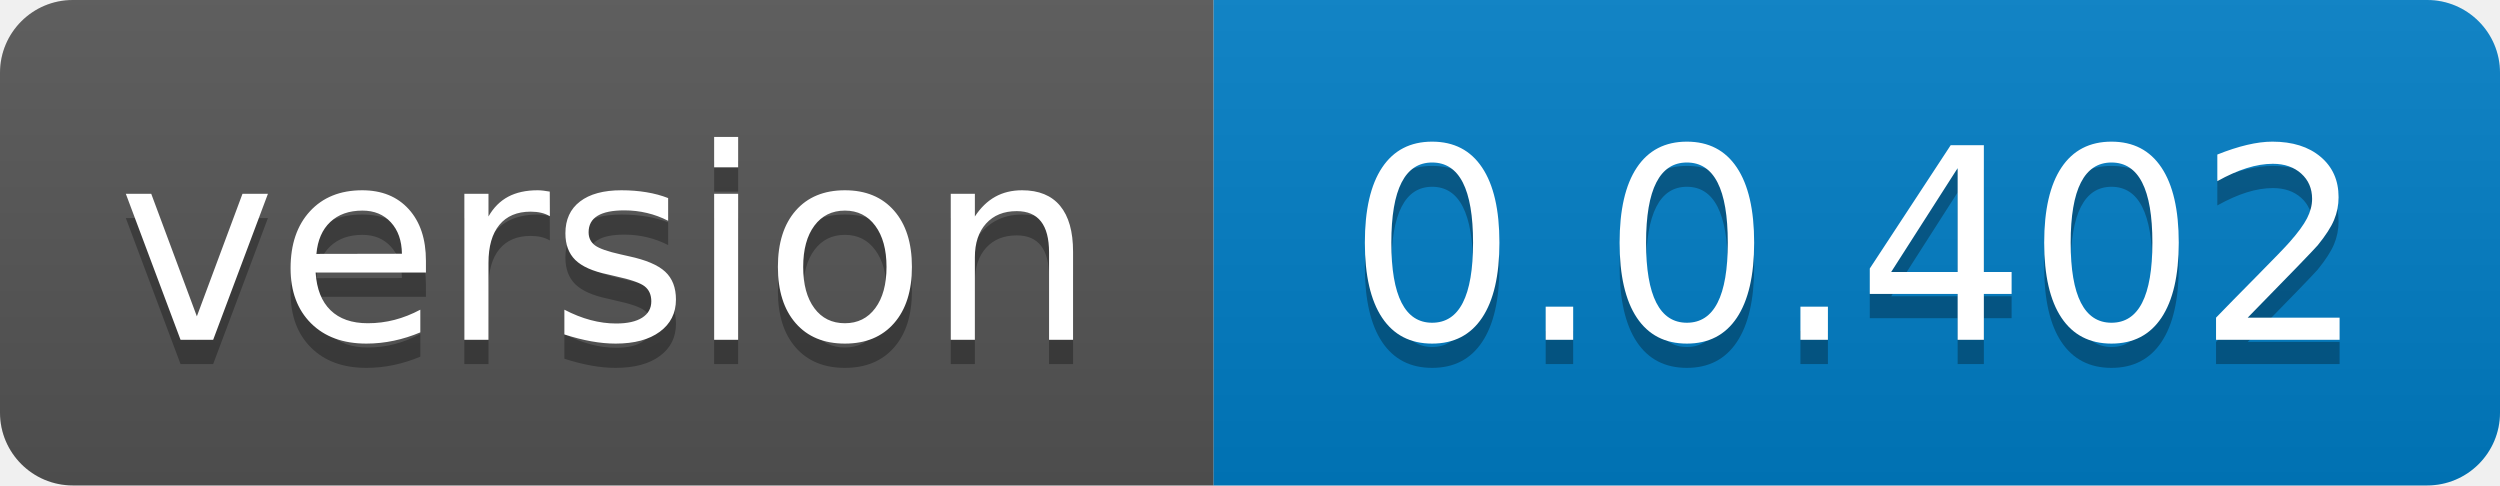
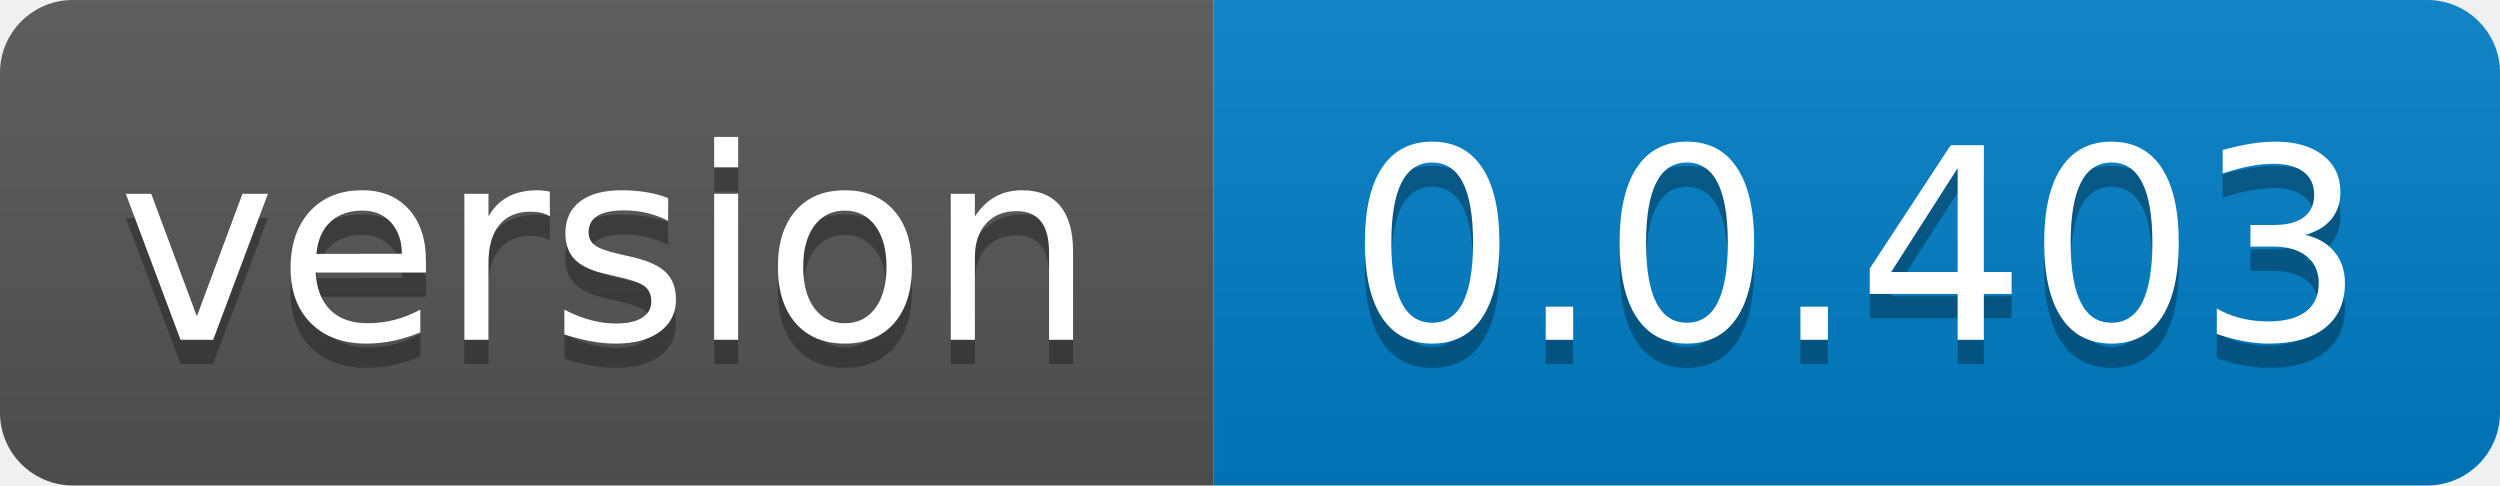
- <svg xmlns="http://www.w3.org/2000/svg" width="103" height="20" role="img" aria-label="version: 0.0.402">
+ <svg xmlns="http://www.w3.org/2000/svg" width="103" height="20" role="img" aria-label="version: 0.0.403">
  <linearGradient id="s" x2="0" y2="100%">
    <stop offset="0" stop-color="#bbb" stop-opacity=".1" />
    <stop offset="1" stop-opacity=".1" />
  </linearGradient>
  <clipPath id="r">
    <rect width="103" height="20" rx="3" fill="#fff" />
  </clipPath>
  <g clip-path="url(#r)">
    <rect width="50" height="20" fill="#555" />
    <rect x="50" width="53" height="20" fill="#007ec6" />
    <rect width="103" height="20" fill="url(#s)" />
  </g>
  <g fill="#fff" text-anchor="middle" font-family="Verdana,Geneva,DejaVu Sans,sans-serif" text-rendering="geometricPrecision" font-size="110">
    <text aria-hidden="true" x="250.0" transform="scale(.1)" textLength="400" y="150" fill="#010101" fill-opacity=".3">version</text>
    <text x="250.0" transform="scale(.1)" textLength="400" y="140" fill="#fff">version</text>
-     <text aria-hidden="true" x="765.0" transform="scale(.1)" textLength="430" y="150" fill="#010101" fill-opacity=".3">0.0.402</text>
-     <text x="765.0" transform="scale(.1)" textLength="430" y="140" fill="#fff">0.0.402</text>
+     <text aria-hidden="true" x="765.0" transform="scale(.1)" textLength="430" y="150" fill="#010101" fill-opacity=".3">0.0.403</text>
+     <text x="765.0" transform="scale(.1)" textLength="430" y="140" fill="#fff">0.0.403</text>
  </g>
</svg>
